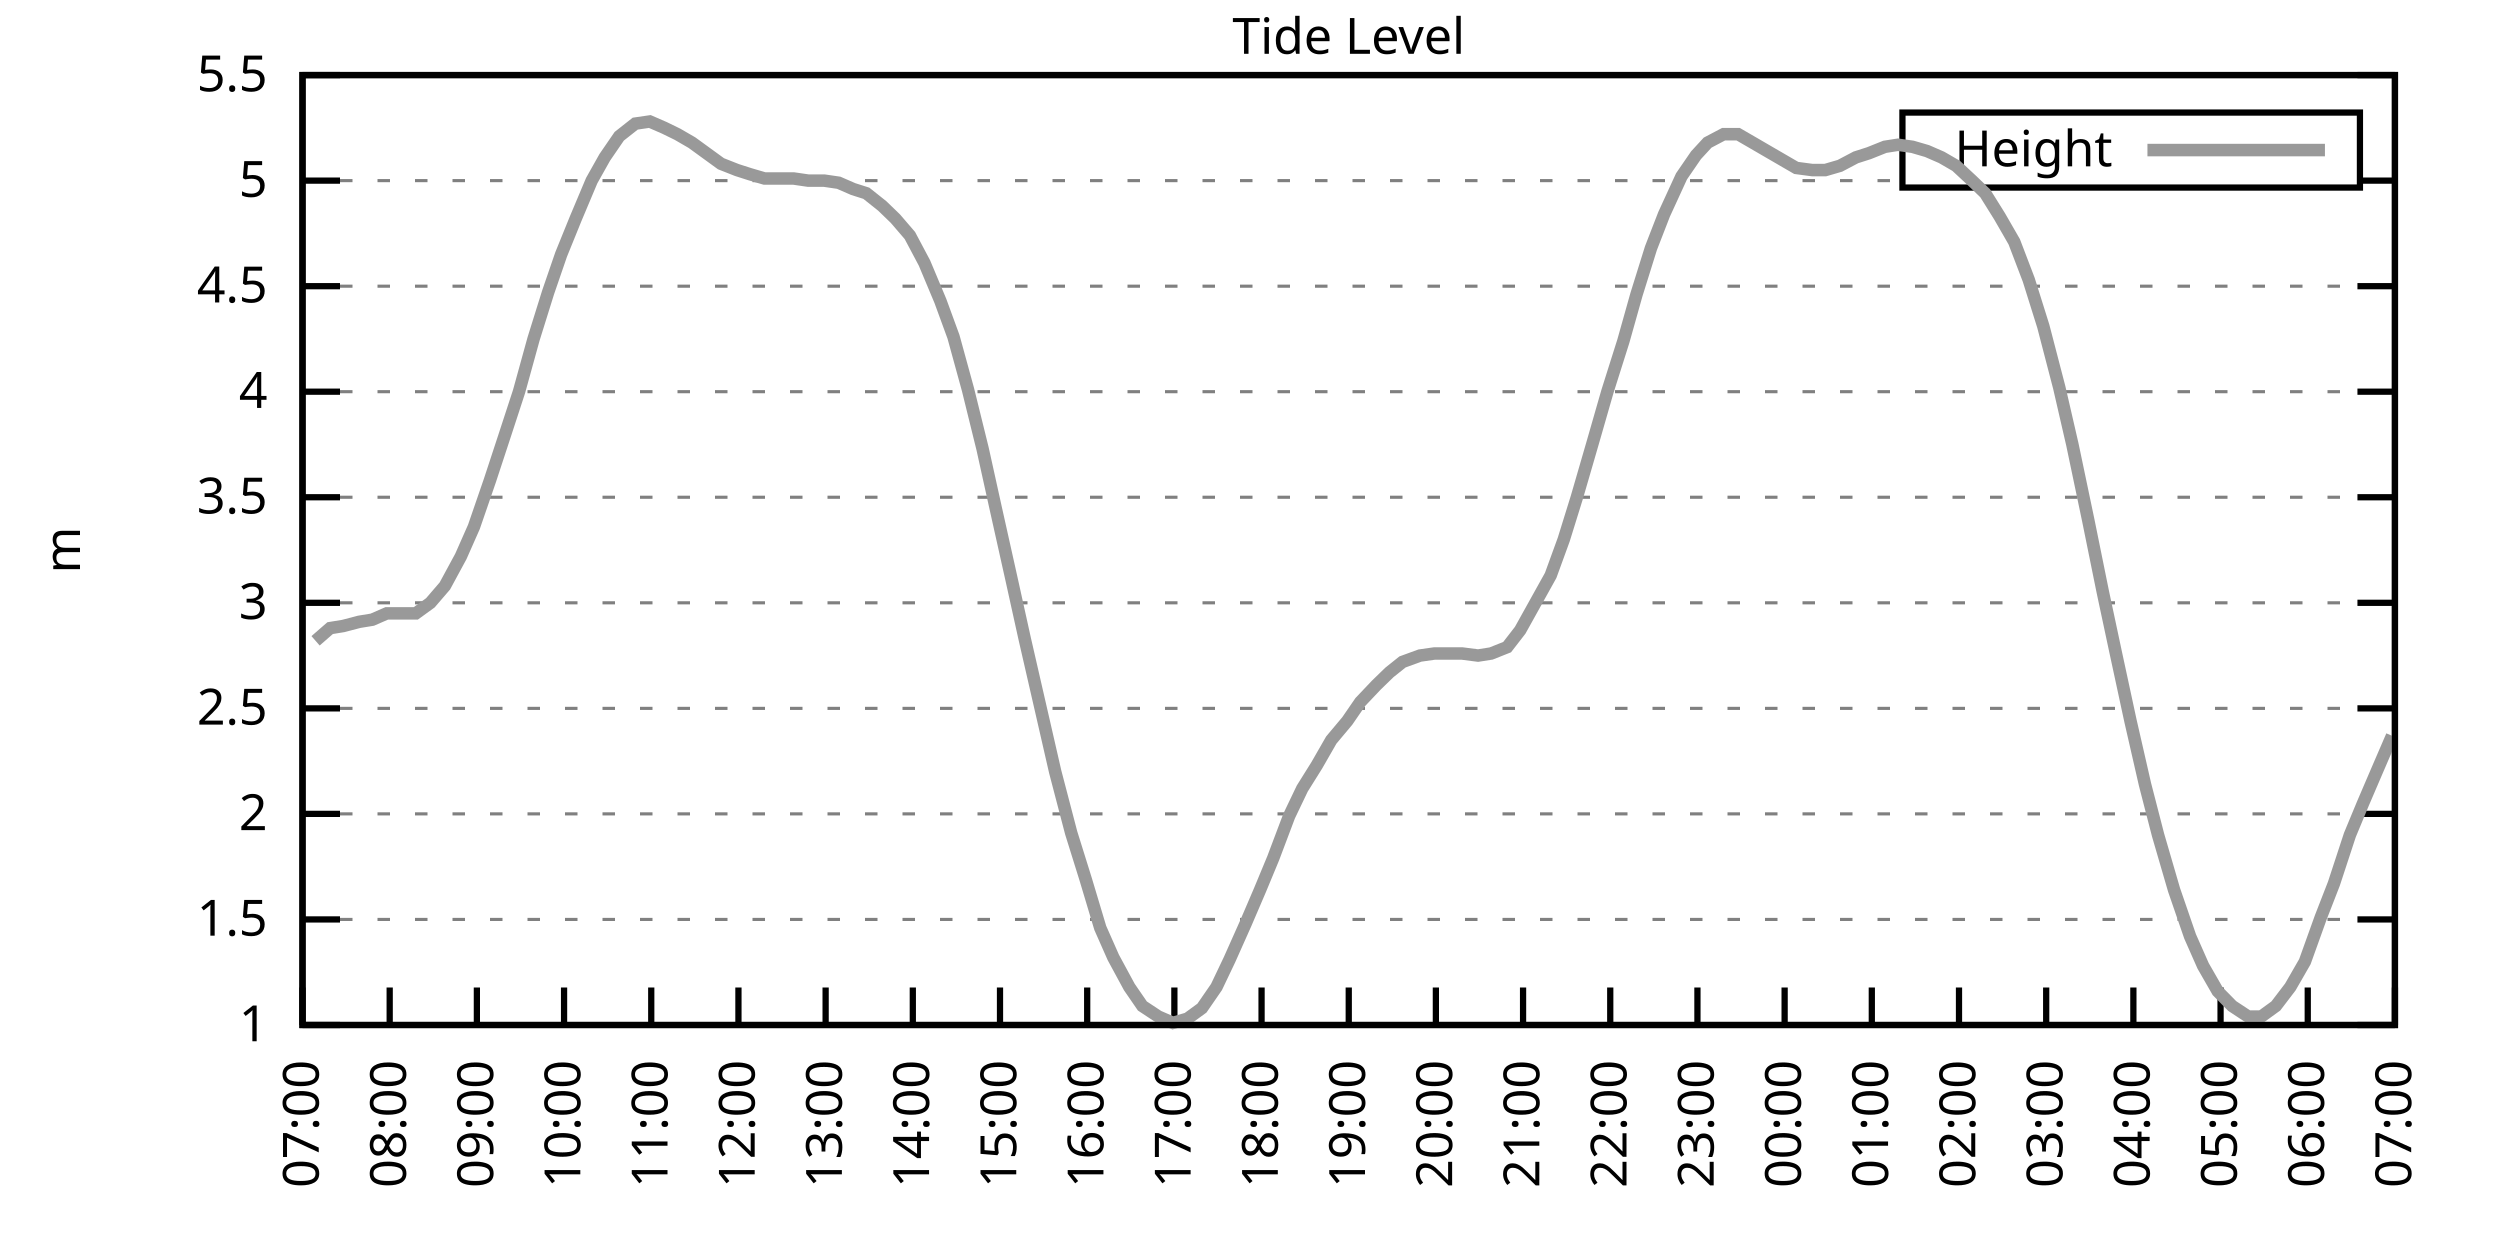
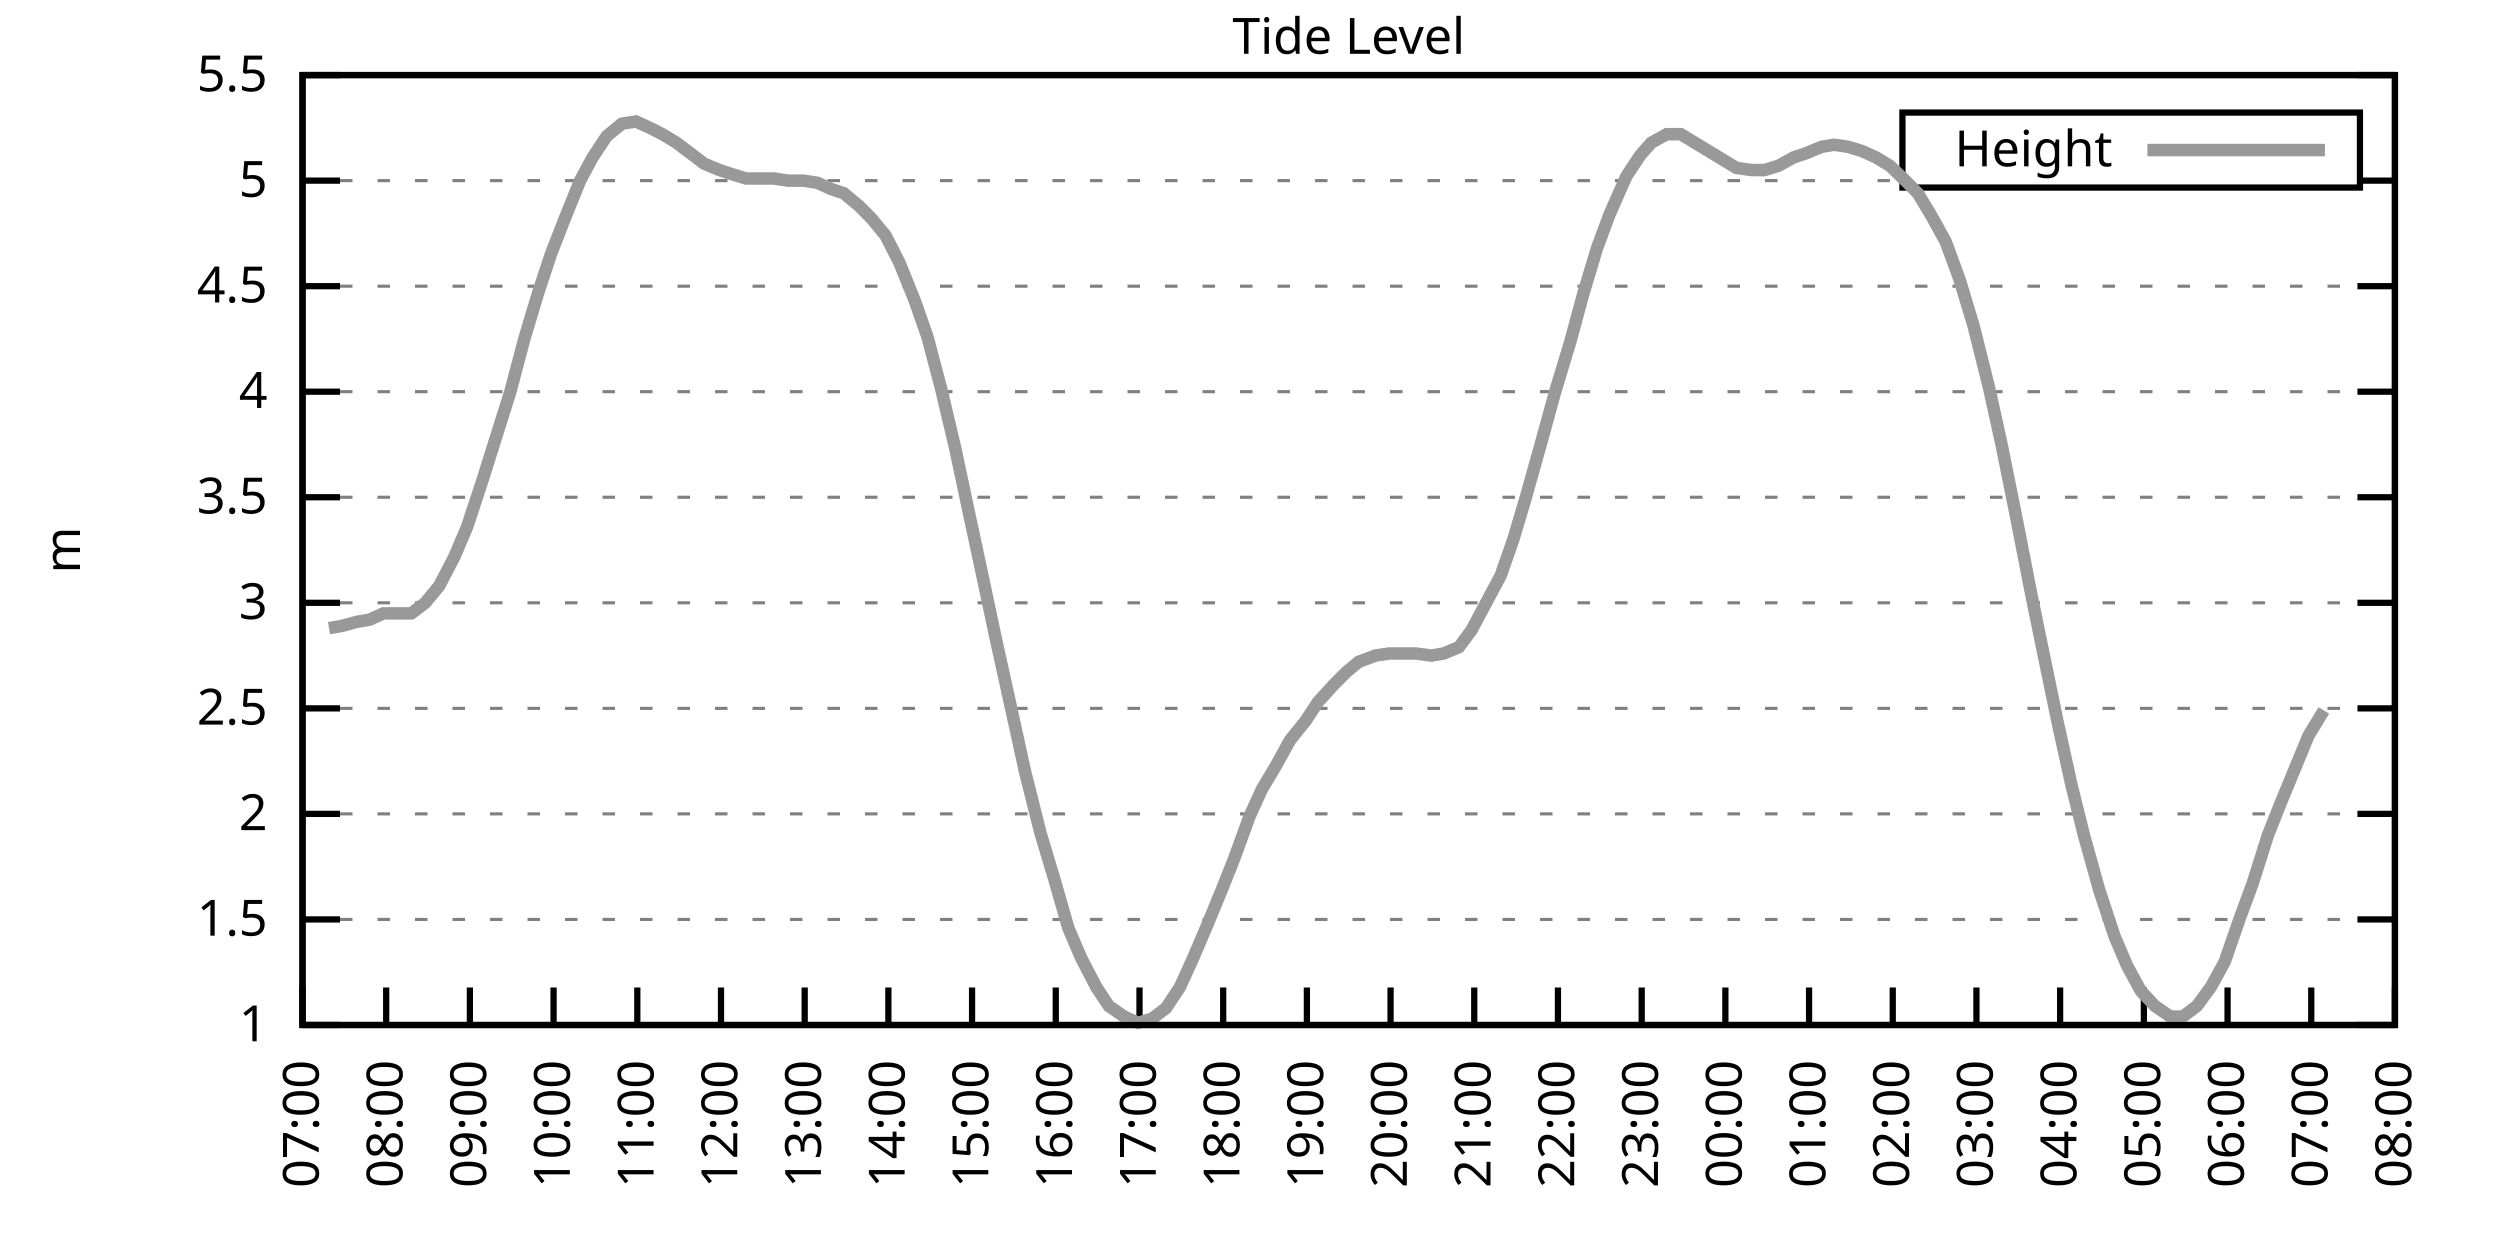
<svg xmlns="http://www.w3.org/2000/svg" xmlns:xlink="http://www.w3.org/1999/xlink" width="400" height="200" viewBox="0 0 400 200">
  <g id="gnuplot_canvas">
    <rect x="0" y="0" width="400" height="200" fill="none" />
    <defs>
      <circle id="gpDot" r="0.5" stroke-width="0.5" stroke="currentColor" />
      <path id="gpPt0" stroke-width="0.333" stroke="currentColor" d="M-1,0 h2 M0,-1 v2" />
      <path id="gpPt1" stroke-width="0.333" stroke="currentColor" d="M-1,-1 L1,1 M1,-1 L-1,1" />
      <path id="gpPt2" stroke-width="0.333" stroke="currentColor" d="M-1,0 L1,0 M0,-1 L0,1 M-1,-1 L1,1 M-1,1 L1,-1" />
      <rect id="gpPt3" stroke-width="0.333" stroke="currentColor" x="-1" y="-1" width="2" height="2" />
      <rect id="gpPt4" stroke-width="0.333" stroke="currentColor" fill="currentColor" x="-1" y="-1" width="2" height="2" />
      <circle id="gpPt5" stroke-width="0.333" stroke="currentColor" cx="0" cy="0" r="1" />
      <use xlink:href="#gpPt5" id="gpPt6" fill="currentColor" stroke="none" />
      <path id="gpPt7" stroke-width="0.333" stroke="currentColor" d="M0,-1.33 L-1.33,0.67 L1.33,0.67 z" />
      <use xlink:href="#gpPt7" id="gpPt8" fill="currentColor" stroke="none" />
      <use xlink:href="#gpPt7" id="gpPt9" stroke="currentColor" transform="rotate(180)" />
      <use xlink:href="#gpPt9" id="gpPt10" fill="currentColor" stroke="none" />
      <use xlink:href="#gpPt3" id="gpPt11" stroke="currentColor" transform="rotate(45)" />
      <use xlink:href="#gpPt11" id="gpPt12" fill="currentColor" stroke="none" />
      <path id="gpPt13" stroke-width="0.333" stroke="currentColor" d="M0,1.330 L1.265,0.411 L0.782,-1.067 L-0.782,-1.076 L-1.265,0.411 z" />
      <use xlink:href="#gpPt13" id="gpPt14" fill="currentColor" stroke="none" />
      <filter id="textbox" filterUnits="objectBoundingBox" x="0" y="0" height="1" width="1">
        <feFlood flood-color="white" flood-opacity="1" result="bgnd" />
        <feComposite in="SourceGraphic" in2="bgnd" operator="atop" />
      </filter>
      <filter id="greybox" filterUnits="objectBoundingBox" x="0" y="0" height="1" width="1">
        <feFlood flood-color="lightgrey" flood-opacity="1" result="grey" />
        <feComposite in="SourceGraphic" in2="grey" operator="atop" />
      </filter>
    </defs>
    <g fill="none" color="white" stroke="currentColor" stroke-width="1.00" stroke-linecap="butt" stroke-linejoin="miter">
</g>
    <g fill="none" color="black" stroke="currentColor" stroke-width="1.00" stroke-linecap="butt" stroke-linejoin="miter">
      <g stroke="none" shape-rendering="crispEdges">
        <polygon fill="rgb(255, 255, 255)" points="48.40,164.00 383.18,164.00 383.18,12.02 48.40,12.02 " />
      </g>
    </g>
    <g fill="none" color="black" stroke="currentColor" stroke-width="1.00" stroke-linecap="butt" stroke-linejoin="miter">
</g>
    <g fill="none" color="black" stroke="black" stroke-width="0.50" stroke-linecap="butt" stroke-linejoin="miter">
</g>
    <g fill="none" color="gray" stroke="currentColor" stroke-width="0.50" stroke-linecap="butt" stroke-linejoin="miter">
      <path stroke="gray" stroke-dasharray="2,4" class="gridline" d="M48.40,164.00 L383.19,164.00  " />
    </g>
    <g fill="none" color="gray" stroke="gray" stroke-width="1.00" stroke-linecap="butt" stroke-linejoin="miter">
</g>
    <g fill="none" color="black" stroke="currentColor" stroke-width="1.00" stroke-linecap="butt" stroke-linejoin="miter">
      <path stroke="black" d="M48.40,164.00 L54.40,164.00 M383.19,164.00 L377.19,164.00  " />
      <g transform="translate(42.80,166.60)" stroke="none" fill="black" font-family="Sans" font-size="8.00" text-anchor="end">
        <text>
          <tspan font-family="Sans"> 1</tspan>
        </text>
      </g>
    </g>
    <g fill="none" color="black" stroke="currentColor" stroke-width="1.00" stroke-linecap="butt" stroke-linejoin="miter">
</g>
    <g fill="none" color="black" stroke="black" stroke-width="0.50" stroke-linecap="butt" stroke-linejoin="miter">
</g>
    <g fill="none" color="gray" stroke="currentColor" stroke-width="0.50" stroke-linecap="butt" stroke-linejoin="miter">
      <path stroke="gray" stroke-dasharray="2,4" class="gridline" d="M48.40,147.11 L383.19,147.11  " />
    </g>
    <g fill="none" color="gray" stroke="gray" stroke-width="1.00" stroke-linecap="butt" stroke-linejoin="miter">
</g>
    <g fill="none" color="black" stroke="currentColor" stroke-width="1.00" stroke-linecap="butt" stroke-linejoin="miter">
      <path stroke="black" d="M48.40,147.11 L54.40,147.11 M383.19,147.11 L377.19,147.11  " />
      <g transform="translate(42.80,149.71)" stroke="none" fill="black" font-family="Sans" font-size="8.00" text-anchor="end">
        <text>
          <tspan font-family="Sans"> 1.5</tspan>
        </text>
      </g>
    </g>
    <g fill="none" color="black" stroke="currentColor" stroke-width="1.00" stroke-linecap="butt" stroke-linejoin="miter">
</g>
    <g fill="none" color="black" stroke="black" stroke-width="0.50" stroke-linecap="butt" stroke-linejoin="miter">
</g>
    <g fill="none" color="gray" stroke="currentColor" stroke-width="0.50" stroke-linecap="butt" stroke-linejoin="miter">
      <path stroke="gray" stroke-dasharray="2,4" class="gridline" d="M48.40,130.22 L383.19,130.22  " />
    </g>
    <g fill="none" color="gray" stroke="gray" stroke-width="1.00" stroke-linecap="butt" stroke-linejoin="miter">
</g>
    <g fill="none" color="black" stroke="currentColor" stroke-width="1.00" stroke-linecap="butt" stroke-linejoin="miter">
      <path stroke="black" d="M48.40,130.22 L54.40,130.22 M383.19,130.22 L377.19,130.22  " />
      <g transform="translate(42.80,132.82)" stroke="none" fill="black" font-family="Sans" font-size="8.00" text-anchor="end">
        <text>
          <tspan font-family="Sans"> 2</tspan>
        </text>
      </g>
    </g>
    <g fill="none" color="black" stroke="currentColor" stroke-width="1.00" stroke-linecap="butt" stroke-linejoin="miter">
</g>
    <g fill="none" color="black" stroke="black" stroke-width="0.50" stroke-linecap="butt" stroke-linejoin="miter">
</g>
    <g fill="none" color="gray" stroke="currentColor" stroke-width="0.50" stroke-linecap="butt" stroke-linejoin="miter">
      <path stroke="gray" stroke-dasharray="2,4" class="gridline" d="M48.40,113.34 L383.19,113.34  " />
    </g>
    <g fill="none" color="gray" stroke="gray" stroke-width="1.00" stroke-linecap="butt" stroke-linejoin="miter">
</g>
    <g fill="none" color="black" stroke="currentColor" stroke-width="1.00" stroke-linecap="butt" stroke-linejoin="miter">
      <path stroke="black" d="M48.40,113.34 L54.40,113.34 M383.19,113.34 L377.19,113.34  " />
      <g transform="translate(42.80,115.94)" stroke="none" fill="black" font-family="Sans" font-size="8.00" text-anchor="end">
        <text>
          <tspan font-family="Sans"> 2.5</tspan>
        </text>
      </g>
    </g>
    <g fill="none" color="black" stroke="currentColor" stroke-width="1.00" stroke-linecap="butt" stroke-linejoin="miter">
</g>
    <g fill="none" color="black" stroke="black" stroke-width="0.50" stroke-linecap="butt" stroke-linejoin="miter">
</g>
    <g fill="none" color="gray" stroke="currentColor" stroke-width="0.50" stroke-linecap="butt" stroke-linejoin="miter">
      <path stroke="gray" stroke-dasharray="2,4" class="gridline" d="M48.40,96.45 L383.19,96.45  " />
    </g>
    <g fill="none" color="gray" stroke="gray" stroke-width="1.00" stroke-linecap="butt" stroke-linejoin="miter">
</g>
    <g fill="none" color="black" stroke="currentColor" stroke-width="1.00" stroke-linecap="butt" stroke-linejoin="miter">
      <path stroke="black" d="M48.40,96.45 L54.40,96.45 M383.19,96.45 L377.19,96.45  " />
      <g transform="translate(42.80,99.05)" stroke="none" fill="black" font-family="Sans" font-size="8.00" text-anchor="end">
        <text>
          <tspan font-family="Sans"> 3</tspan>
        </text>
      </g>
    </g>
    <g fill="none" color="black" stroke="currentColor" stroke-width="1.00" stroke-linecap="butt" stroke-linejoin="miter">
</g>
    <g fill="none" color="black" stroke="black" stroke-width="0.50" stroke-linecap="butt" stroke-linejoin="miter">
</g>
    <g fill="none" color="gray" stroke="currentColor" stroke-width="0.50" stroke-linecap="butt" stroke-linejoin="miter">
      <path stroke="gray" stroke-dasharray="2,4" class="gridline" d="M48.40,79.56 L383.19,79.56  " />
    </g>
    <g fill="none" color="gray" stroke="gray" stroke-width="1.00" stroke-linecap="butt" stroke-linejoin="miter">
</g>
    <g fill="none" color="black" stroke="currentColor" stroke-width="1.00" stroke-linecap="butt" stroke-linejoin="miter">
      <path stroke="black" d="M48.40,79.56 L54.40,79.56 M383.19,79.56 L377.19,79.56  " />
      <g transform="translate(42.80,82.16)" stroke="none" fill="black" font-family="Sans" font-size="8.00" text-anchor="end">
        <text>
          <tspan font-family="Sans"> 3.5</tspan>
        </text>
      </g>
    </g>
    <g fill="none" color="black" stroke="currentColor" stroke-width="1.00" stroke-linecap="butt" stroke-linejoin="miter">
</g>
    <g fill="none" color="black" stroke="black" stroke-width="0.50" stroke-linecap="butt" stroke-linejoin="miter">
</g>
    <g fill="none" color="gray" stroke="currentColor" stroke-width="0.50" stroke-linecap="butt" stroke-linejoin="miter">
      <path stroke="gray" stroke-dasharray="2,4" class="gridline" d="M48.40,62.67 L383.19,62.67  " />
    </g>
    <g fill="none" color="gray" stroke="gray" stroke-width="1.00" stroke-linecap="butt" stroke-linejoin="miter">
</g>
    <g fill="none" color="black" stroke="currentColor" stroke-width="1.00" stroke-linecap="butt" stroke-linejoin="miter">
      <path stroke="black" d="M48.40,62.67 L54.40,62.67 M383.19,62.67 L377.19,62.67  " />
      <g transform="translate(42.80,65.27)" stroke="none" fill="black" font-family="Sans" font-size="8.00" text-anchor="end">
        <text>
          <tspan font-family="Sans"> 4</tspan>
        </text>
      </g>
    </g>
    <g fill="none" color="black" stroke="currentColor" stroke-width="1.00" stroke-linecap="butt" stroke-linejoin="miter">
</g>
    <g fill="none" color="black" stroke="black" stroke-width="0.50" stroke-linecap="butt" stroke-linejoin="miter">
</g>
    <g fill="none" color="gray" stroke="currentColor" stroke-width="0.50" stroke-linecap="butt" stroke-linejoin="miter">
      <path stroke="gray" stroke-dasharray="2,4" class="gridline" d="M48.40,45.79 L383.19,45.79  " />
    </g>
    <g fill="none" color="gray" stroke="gray" stroke-width="1.00" stroke-linecap="butt" stroke-linejoin="miter">
</g>
    <g fill="none" color="black" stroke="currentColor" stroke-width="1.00" stroke-linecap="butt" stroke-linejoin="miter">
      <path stroke="black" d="M48.40,45.79 L54.40,45.79 M383.19,45.79 L377.19,45.79  " />
      <g transform="translate(42.80,48.39)" stroke="none" fill="black" font-family="Sans" font-size="8.00" text-anchor="end">
        <text>
          <tspan font-family="Sans"> 4.5</tspan>
        </text>
      </g>
    </g>
    <g fill="none" color="black" stroke="currentColor" stroke-width="1.00" stroke-linecap="butt" stroke-linejoin="miter">
</g>
    <g fill="none" color="black" stroke="black" stroke-width="0.50" stroke-linecap="butt" stroke-linejoin="miter">
</g>
    <g fill="none" color="gray" stroke="currentColor" stroke-width="0.50" stroke-linecap="butt" stroke-linejoin="miter">
      <path stroke="gray" stroke-dasharray="2,4" class="gridline" d="M48.40,28.90 L304.39,28.90 M377.59,28.90 L383.19,28.90  " />
    </g>
    <g fill="none" color="gray" stroke="gray" stroke-width="1.00" stroke-linecap="butt" stroke-linejoin="miter">
</g>
    <g fill="none" color="black" stroke="currentColor" stroke-width="1.00" stroke-linecap="butt" stroke-linejoin="miter">
      <path stroke="black" d="M48.40,28.90 L54.40,28.90 M383.19,28.90 L377.19,28.90  " />
      <g transform="translate(42.80,31.50)" stroke="none" fill="black" font-family="Sans" font-size="8.00" text-anchor="end">
        <text>
          <tspan font-family="Sans"> 5</tspan>
        </text>
      </g>
    </g>
    <g fill="none" color="black" stroke="currentColor" stroke-width="1.00" stroke-linecap="butt" stroke-linejoin="miter">
</g>
    <g fill="none" color="black" stroke="black" stroke-width="0.50" stroke-linecap="butt" stroke-linejoin="miter">
</g>
    <g fill="none" color="gray" stroke="currentColor" stroke-width="0.50" stroke-linecap="butt" stroke-linejoin="miter">
      <path stroke="gray" stroke-dasharray="2,4" class="gridline" d="M48.40,12.01 L383.19,12.01  " />
    </g>
    <g fill="none" color="gray" stroke="gray" stroke-width="1.00" stroke-linecap="butt" stroke-linejoin="miter">
</g>
    <g fill="none" color="black" stroke="currentColor" stroke-width="1.00" stroke-linecap="butt" stroke-linejoin="miter">
      <path stroke="black" d="M48.40,12.01 L54.40,12.01 M383.19,12.01 L377.19,12.01  " />
      <g transform="translate(42.80,14.61)" stroke="none" fill="black" font-family="Sans" font-size="8.00" text-anchor="end">
        <text>
          <tspan font-family="Sans"> 5.5</tspan>
        </text>
      </g>
    </g>
    <g fill="none" color="black" stroke="currentColor" stroke-width="1.00" stroke-linecap="butt" stroke-linejoin="miter">
      <path stroke="black" d="M48.40,164.00 L48.40,158.00  " />
      <g transform="translate(51.00,169.60) rotate(270.00)" stroke="none" fill="black" font-family="Sans" font-size="8.00" text-anchor="end">
        <text>
          <tspan font-family="Sans">07:00</tspan>
        </text>
      </g>
    </g>
    <g fill="none" color="black" stroke="currentColor" stroke-width="1.00" stroke-linecap="butt" stroke-linejoin="miter">
-       <path stroke="black" d="M62.35,164.00 L62.35,158.00  " />
-       <g transform="translate(64.95,169.60) rotate(270.00)" stroke="none" fill="black" font-family="Sans" font-size="8.00" text-anchor="end">
+       <path stroke="black" d="M61.79,164.00 L61.79,158.00  " />
+       <g transform="translate(64.39,169.60) rotate(270.00)" stroke="none" fill="black" font-family="Sans" font-size="8.00" text-anchor="end">
        <text>
          <tspan font-family="Sans">08:00</tspan>
        </text>
      </g>
    </g>
    <g fill="none" color="black" stroke="currentColor" stroke-width="1.00" stroke-linecap="butt" stroke-linejoin="miter">
-       <path stroke="black" d="M76.30,164.00 L76.30,158.00  " />
-       <g transform="translate(78.90,169.60) rotate(270.00)" stroke="none" fill="black" font-family="Sans" font-size="8.00" text-anchor="end">
+       <path stroke="black" d="M75.18,164.00 L75.18,158.00  " />
+       <g transform="translate(77.78,169.60) rotate(270.00)" stroke="none" fill="black" font-family="Sans" font-size="8.00" text-anchor="end">
        <text>
          <tspan font-family="Sans">09:00</tspan>
        </text>
      </g>
    </g>
    <g fill="none" color="black" stroke="currentColor" stroke-width="1.00" stroke-linecap="butt" stroke-linejoin="miter">
-       <path stroke="black" d="M90.25,164.00 L90.25,158.00  " />
-       <g transform="translate(92.85,169.60) rotate(270.00)" stroke="none" fill="black" font-family="Sans" font-size="8.00" text-anchor="end">
+       <path stroke="black" d="M88.57,164.00 L88.57,158.00  " />
+       <g transform="translate(91.17,169.60) rotate(270.00)" stroke="none" fill="black" font-family="Sans" font-size="8.00" text-anchor="end">
        <text>
          <tspan font-family="Sans">10:00</tspan>
        </text>
      </g>
    </g>
    <g fill="none" color="black" stroke="currentColor" stroke-width="1.00" stroke-linecap="butt" stroke-linejoin="miter">
-       <path stroke="black" d="M104.20,164.00 L104.20,158.00  " />
-       <g transform="translate(106.80,169.60) rotate(270.00)" stroke="none" fill="black" font-family="Sans" font-size="8.00" text-anchor="end">
+       <path stroke="black" d="M101.97,164.00 L101.97,158.00  " />
+       <g transform="translate(104.57,169.60) rotate(270.00)" stroke="none" fill="black" font-family="Sans" font-size="8.00" text-anchor="end">
        <text>
          <tspan font-family="Sans">11:00</tspan>
        </text>
      </g>
    </g>
    <g fill="none" color="black" stroke="currentColor" stroke-width="1.00" stroke-linecap="butt" stroke-linejoin="miter">
-       <path stroke="black" d="M118.15,164.00 L118.15,158.00  " />
-       <g transform="translate(120.75,169.60) rotate(270.00)" stroke="none" fill="black" font-family="Sans" font-size="8.00" text-anchor="end">
+       <path stroke="black" d="M115.36,164.00 L115.36,158.00  " />
+       <g transform="translate(117.96,169.60) rotate(270.00)" stroke="none" fill="black" font-family="Sans" font-size="8.00" text-anchor="end">
        <text>
          <tspan font-family="Sans">12:00</tspan>
        </text>
      </g>
    </g>
    <g fill="none" color="black" stroke="currentColor" stroke-width="1.00" stroke-linecap="butt" stroke-linejoin="miter">
-       <path stroke="black" d="M132.10,164.00 L132.10,158.00  " />
-       <g transform="translate(134.70,169.60) rotate(270.00)" stroke="none" fill="black" font-family="Sans" font-size="8.00" text-anchor="end">
+       <path stroke="black" d="M128.75,164.00 L128.75,158.00  " />
+       <g transform="translate(131.35,169.60) rotate(270.00)" stroke="none" fill="black" font-family="Sans" font-size="8.00" text-anchor="end">
        <text>
          <tspan font-family="Sans">13:00</tspan>
        </text>
      </g>
    </g>
    <g fill="none" color="black" stroke="currentColor" stroke-width="1.00" stroke-linecap="butt" stroke-linejoin="miter">
-       <path stroke="black" d="M146.05,164.00 L146.05,158.00  " />
-       <g transform="translate(148.65,169.60) rotate(270.00)" stroke="none" fill="black" font-family="Sans" font-size="8.00" text-anchor="end">
+       <path stroke="black" d="M142.14,164.00 L142.14,158.00  " />
+       <g transform="translate(144.74,169.60) rotate(270.00)" stroke="none" fill="black" font-family="Sans" font-size="8.00" text-anchor="end">
        <text>
          <tspan font-family="Sans">14:00</tspan>
        </text>
      </g>
    </g>
    <g fill="none" color="black" stroke="currentColor" stroke-width="1.00" stroke-linecap="butt" stroke-linejoin="miter">
-       <path stroke="black" d="M160.00,164.00 L160.00,158.00  " />
-       <g transform="translate(162.60,169.60) rotate(270.00)" stroke="none" fill="black" font-family="Sans" font-size="8.00" text-anchor="end">
+       <path stroke="black" d="M155.53,164.00 L155.53,158.00  " />
+       <g transform="translate(158.13,169.60) rotate(270.00)" stroke="none" fill="black" font-family="Sans" font-size="8.00" text-anchor="end">
        <text>
          <tspan font-family="Sans">15:00</tspan>
        </text>
      </g>
    </g>
    <g fill="none" color="black" stroke="currentColor" stroke-width="1.00" stroke-linecap="butt" stroke-linejoin="miter">
-       <path stroke="black" d="M173.95,164.00 L173.95,158.00  " />
-       <g transform="translate(176.55,169.60) rotate(270.00)" stroke="none" fill="black" font-family="Sans" font-size="8.00" text-anchor="end">
+       <path stroke="black" d="M168.92,164.00 L168.92,158.00  " />
+       <g transform="translate(171.52,169.60) rotate(270.00)" stroke="none" fill="black" font-family="Sans" font-size="8.00" text-anchor="end">
        <text>
          <tspan font-family="Sans">16:00</tspan>
        </text>
      </g>
    </g>
    <g fill="none" color="black" stroke="currentColor" stroke-width="1.00" stroke-linecap="butt" stroke-linejoin="miter">
-       <path stroke="black" d="M187.90,164.00 L187.90,158.00  " />
-       <g transform="translate(190.50,169.60) rotate(270.00)" stroke="none" fill="black" font-family="Sans" font-size="8.00" text-anchor="end">
+       <path stroke="black" d="M182.32,164.00 L182.32,158.00  " />
+       <g transform="translate(184.92,169.60) rotate(270.00)" stroke="none" fill="black" font-family="Sans" font-size="8.00" text-anchor="end">
        <text>
          <tspan font-family="Sans">17:00</tspan>
        </text>
      </g>
    </g>
    <g fill="none" color="black" stroke="currentColor" stroke-width="1.00" stroke-linecap="butt" stroke-linejoin="miter">
-       <path stroke="black" d="M201.85,164.00 L201.85,158.00  " />
-       <g transform="translate(204.45,169.60) rotate(270.00)" stroke="none" fill="black" font-family="Sans" font-size="8.00" text-anchor="end">
+       <path stroke="black" d="M195.71,164.00 L195.71,158.00  " />
+       <g transform="translate(198.31,169.60) rotate(270.00)" stroke="none" fill="black" font-family="Sans" font-size="8.00" text-anchor="end">
        <text>
          <tspan font-family="Sans">18:00</tspan>
        </text>
      </g>
    </g>
    <g fill="none" color="black" stroke="currentColor" stroke-width="1.00" stroke-linecap="butt" stroke-linejoin="miter">
-       <path stroke="black" d="M215.80,164.00 L215.80,158.00  " />
-       <g transform="translate(218.40,169.60) rotate(270.00)" stroke="none" fill="black" font-family="Sans" font-size="8.00" text-anchor="end">
+       <path stroke="black" d="M209.10,164.00 L209.10,158.00  " />
+       <g transform="translate(211.70,169.60) rotate(270.00)" stroke="none" fill="black" font-family="Sans" font-size="8.00" text-anchor="end">
        <text>
          <tspan font-family="Sans">19:00</tspan>
        </text>
      </g>
    </g>
    <g fill="none" color="black" stroke="currentColor" stroke-width="1.00" stroke-linecap="butt" stroke-linejoin="miter">
-       <path stroke="black" d="M229.74,164.00 L229.74,158.00  " />
-       <g transform="translate(232.34,169.60) rotate(270.00)" stroke="none" fill="black" font-family="Sans" font-size="8.00" text-anchor="end">
+       <path stroke="black" d="M222.49,164.00 L222.49,158.00  " />
+       <g transform="translate(225.09,169.60) rotate(270.00)" stroke="none" fill="black" font-family="Sans" font-size="8.00" text-anchor="end">
        <text>
          <tspan font-family="Sans">20:00</tspan>
        </text>
      </g>
    </g>
    <g fill="none" color="black" stroke="currentColor" stroke-width="1.00" stroke-linecap="butt" stroke-linejoin="miter">
-       <path stroke="black" d="M243.69,164.00 L243.69,158.00  " />
-       <g transform="translate(246.29,169.60) rotate(270.00)" stroke="none" fill="black" font-family="Sans" font-size="8.00" text-anchor="end">
+       <path stroke="black" d="M235.88,164.00 L235.88,158.00  " />
+       <g transform="translate(238.48,169.60) rotate(270.00)" stroke="none" fill="black" font-family="Sans" font-size="8.00" text-anchor="end">
        <text>
          <tspan font-family="Sans">21:00</tspan>
        </text>
      </g>
    </g>
    <g fill="none" color="black" stroke="currentColor" stroke-width="1.00" stroke-linecap="butt" stroke-linejoin="miter">
-       <path stroke="black" d="M257.64,164.00 L257.64,158.00  " />
-       <g transform="translate(260.24,169.60) rotate(270.00)" stroke="none" fill="black" font-family="Sans" font-size="8.00" text-anchor="end">
+       <path stroke="black" d="M249.27,164.00 L249.27,158.00  " />
+       <g transform="translate(251.87,169.60) rotate(270.00)" stroke="none" fill="black" font-family="Sans" font-size="8.00" text-anchor="end">
        <text>
          <tspan font-family="Sans">22:00</tspan>
        </text>
      </g>
    </g>
    <g fill="none" color="black" stroke="currentColor" stroke-width="1.00" stroke-linecap="butt" stroke-linejoin="miter">
-       <path stroke="black" d="M271.59,164.00 L271.59,158.00  " />
-       <g transform="translate(274.19,169.60) rotate(270.00)" stroke="none" fill="black" font-family="Sans" font-size="8.00" text-anchor="end">
+       <path stroke="black" d="M262.67,164.00 L262.67,158.00  " />
+       <g transform="translate(265.27,169.60) rotate(270.00)" stroke="none" fill="black" font-family="Sans" font-size="8.00" text-anchor="end">
        <text>
          <tspan font-family="Sans">23:00</tspan>
        </text>
      </g>
    </g>
    <g fill="none" color="black" stroke="currentColor" stroke-width="1.00" stroke-linecap="butt" stroke-linejoin="miter">
-       <path stroke="black" d="M285.54,164.00 L285.54,158.00  " />
-       <g transform="translate(288.14,169.60) rotate(270.00)" stroke="none" fill="black" font-family="Sans" font-size="8.00" text-anchor="end">
+       <path stroke="black" d="M276.06,164.00 L276.06,158.00  " />
+       <g transform="translate(278.66,169.60) rotate(270.00)" stroke="none" fill="black" font-family="Sans" font-size="8.00" text-anchor="end">
        <text>
          <tspan font-family="Sans">00:00</tspan>
        </text>
      </g>
    </g>
    <g fill="none" color="black" stroke="currentColor" stroke-width="1.00" stroke-linecap="butt" stroke-linejoin="miter">
-       <path stroke="black" d="M299.49,164.00 L299.49,158.00  " />
-       <g transform="translate(302.09,169.60) rotate(270.00)" stroke="none" fill="black" font-family="Sans" font-size="8.00" text-anchor="end">
+       <path stroke="black" d="M289.45,164.00 L289.45,158.00  " />
+       <g transform="translate(292.05,169.60) rotate(270.00)" stroke="none" fill="black" font-family="Sans" font-size="8.00" text-anchor="end">
        <text>
          <tspan font-family="Sans">01:00</tspan>
        </text>
      </g>
    </g>
    <g fill="none" color="black" stroke="currentColor" stroke-width="1.00" stroke-linecap="butt" stroke-linejoin="miter">
-       <path stroke="black" d="M313.44,164.00 L313.44,158.00  " />
-       <g transform="translate(316.04,169.60) rotate(270.00)" stroke="none" fill="black" font-family="Sans" font-size="8.00" text-anchor="end">
+       <path stroke="black" d="M302.84,164.00 L302.84,158.00  " />
+       <g transform="translate(305.44,169.60) rotate(270.00)" stroke="none" fill="black" font-family="Sans" font-size="8.00" text-anchor="end">
        <text>
          <tspan font-family="Sans">02:00</tspan>
        </text>
      </g>
    </g>
    <g fill="none" color="black" stroke="currentColor" stroke-width="1.00" stroke-linecap="butt" stroke-linejoin="miter">
-       <path stroke="black" d="M327.39,164.00 L327.39,158.00  " />
-       <g transform="translate(329.99,169.60) rotate(270.00)" stroke="none" fill="black" font-family="Sans" font-size="8.00" text-anchor="end">
+       <path stroke="black" d="M316.23,164.00 L316.23,158.00  " />
+       <g transform="translate(318.83,169.60) rotate(270.00)" stroke="none" fill="black" font-family="Sans" font-size="8.00" text-anchor="end">
        <text>
          <tspan font-family="Sans">03:00</tspan>
        </text>
      </g>
    </g>
    <g fill="none" color="black" stroke="currentColor" stroke-width="1.00" stroke-linecap="butt" stroke-linejoin="miter">
-       <path stroke="black" d="M341.34,164.00 L341.34,158.00  " />
-       <g transform="translate(343.94,169.60) rotate(270.00)" stroke="none" fill="black" font-family="Sans" font-size="8.00" text-anchor="end">
+       <path stroke="black" d="M329.62,164.00 L329.62,158.00  " />
+       <g transform="translate(332.22,169.60) rotate(270.00)" stroke="none" fill="black" font-family="Sans" font-size="8.00" text-anchor="end">
        <text>
          <tspan font-family="Sans">04:00</tspan>
        </text>
      </g>
    </g>
    <g fill="none" color="black" stroke="currentColor" stroke-width="1.00" stroke-linecap="butt" stroke-linejoin="miter">
-       <path stroke="black" d="M355.29,164.00 L355.29,158.00  " />
-       <g transform="translate(357.89,169.60) rotate(270.00)" stroke="none" fill="black" font-family="Sans" font-size="8.00" text-anchor="end">
+       <path stroke="black" d="M343.02,164.00 L343.02,158.00  " />
+       <g transform="translate(345.62,169.60) rotate(270.00)" stroke="none" fill="black" font-family="Sans" font-size="8.00" text-anchor="end">
        <text>
          <tspan font-family="Sans">05:00</tspan>
        </text>
      </g>
    </g>
    <g fill="none" color="black" stroke="currentColor" stroke-width="1.00" stroke-linecap="butt" stroke-linejoin="miter">
-       <path stroke="black" d="M369.24,164.00 L369.24,158.00  " />
-       <g transform="translate(371.84,169.60) rotate(270.00)" stroke="none" fill="black" font-family="Sans" font-size="8.00" text-anchor="end">
+       <path stroke="black" d="M356.41,164.00 L356.41,158.00  " />
+       <g transform="translate(359.01,169.60) rotate(270.00)" stroke="none" fill="black" font-family="Sans" font-size="8.00" text-anchor="end">
        <text>
          <tspan font-family="Sans">06:00</tspan>
+         </text>
+       </g>
+     </g>
+     <g fill="none" color="black" stroke="currentColor" stroke-width="1.00" stroke-linecap="butt" stroke-linejoin="miter">
+       <path stroke="black" d="M369.80,164.00 L369.80,158.00  " />
+       <g transform="translate(372.40,169.60) rotate(270.00)" stroke="none" fill="black" font-family="Sans" font-size="8.00" text-anchor="end">
+         <text>
+           <tspan font-family="Sans">07:00</tspan>
        </text>
      </g>
    </g>
    <g fill="none" color="black" stroke="currentColor" stroke-width="1.00" stroke-linecap="butt" stroke-linejoin="miter">
      <path stroke="black" d="M383.19,164.00 L383.19,158.00  " />
      <g transform="translate(385.79,169.60) rotate(270.00)" stroke="none" fill="black" font-family="Sans" font-size="8.00" text-anchor="end">
        <text>
-           <tspan font-family="Sans">07:00</tspan>
+           <tspan font-family="Sans">08:00</tspan>
        </text>
      </g>
    </g>
    <g fill="none" color="black" stroke="currentColor" stroke-width="1.00" stroke-linecap="butt" stroke-linejoin="miter">
</g>
    <g fill="none" color="black" stroke="currentColor" stroke-width="1.00" stroke-linecap="butt" stroke-linejoin="miter">
      <path stroke="black" d="M48.40,12.01 L48.40,164.00 L383.19,164.00 L383.19,12.01 L48.40,12.01 Z  " />
    </g>
    <g fill="none" color="black" stroke="currentColor" stroke-width="1.00" stroke-linecap="butt" stroke-linejoin="miter">
</g>
    <g fill="none" color="black" stroke="currentColor" stroke-width="1.00" stroke-linecap="butt" stroke-linejoin="miter">
      <path stroke="black" d="M304.39,30.01 L304.39,18.01 L377.59,18.01 L377.59,30.01 L304.39,30.01 Z  " />
    </g>
    <g id="Tide_level_plot_1">
      <g fill="none" color="white" stroke="black" stroke-width="2.00" stroke-linecap="butt" stroke-linejoin="miter">
</g>
      <g fill="none" color="black" stroke="currentColor" stroke-width="2.00" stroke-linecap="butt" stroke-linejoin="miter">
        <g transform="translate(337.99,26.61)" stroke="none" fill="black" font-family="Sans" font-size="8.00" text-anchor="end">
          <text>
            <tspan font-family="Sans">Height</tspan>
          </text>
        </g>
      </g>
      <g fill="none" color="black" stroke="currentColor" stroke-width="2.00" stroke-linecap="butt" stroke-linejoin="miter">
-         <path stroke="rgb(153, 153, 153)" d="M343.59,24.01 L371.99,24.01 M50.49,102.53 L52.82,100.50 L54.91,100.16 L57.47,99.49 L59.56,99.15 L61.88,98.14   L64.21,98.14 L66.53,98.14 L68.86,96.45 L71.18,93.75 L73.74,89.02 L75.83,84.29 L78.39,76.86 L80.72,69.77   L83.04,62.67 L85.37,54.23 L87.69,46.80 L89.78,40.72 L92.11,34.98 L94.67,28.90 L96.76,25.18 L99.08,21.80   L101.64,19.78 L103.97,19.44 L106.29,20.45 L108.38,21.47 L110.71,22.82 L115.36,26.20 L117.92,27.21 L120.01,27.88   L122.33,28.56 L124.66,28.56 L126.98,28.56 L129.31,28.90 L131.87,28.90 L134.19,29.24 L136.51,30.25 L138.61,30.92   L141.16,32.95 L143.26,34.98 L145.58,37.68 L147.91,42.07 L150.46,48.15 L152.56,53.89 L154.88,62.34 L157.21,71.79   L159.30,81.25 L161.86,92.73 L163.95,102.19 L166.74,114.35 L168.83,123.47 L171.39,133.26 L173.71,140.69 L176.04,148.46   L178.13,153.19 L180.69,157.92 L182.78,160.96 L185.34,162.65 L187.66,163.66 L189.99,162.99 L192.31,161.30 L194.64,157.92   L196.73,153.53 L199.29,147.79 L201.61,142.38 L203.71,137.32 L206.26,130.56 L208.36,126.17 L210.68,122.46 L213.01,118.40   L215.56,115.36 L217.65,112.32 L220.21,109.62 L222.30,107.59 L224.40,105.91 L227.19,104.89 L229.51,104.56 L231.84,104.56   L233.93,104.56 L236.49,104.89 L238.58,104.56 L241.14,103.54 L243.23,100.84 L248.11,92.06 L250.20,86.32 L252.30,79.56   L254.85,70.78 L257.18,62.67 L259.74,54.57 L261.83,47.14 L264.15,39.71 L266.25,34.30 L269.04,28.22 L271.36,24.84   L273.22,22.82 L275.78,21.47 L278.10,21.47 L280.43,22.82 L282.75,24.17 L287.40,26.87 L289.96,27.21 L292.05,27.21   L294.38,26.53 L296.94,25.18 L299.03,24.51 L301.58,23.49 L303.68,23.16 L306.00,23.49 L308.33,24.17 L310.65,25.18   L312.98,26.53 L315.53,28.90 L317.63,30.92 L319.95,34.64 L322.28,38.69 L324.60,44.77 L326.93,52.20 L329.48,62.00   L331.58,71.12 L334.13,83.28 L336.46,94.76 L338.55,104.56 L340.88,115.36 L343.20,125.50 L345.29,133.60 L347.85,142.38   L350.41,149.81 L352.50,154.54 L354.83,158.60 L357.15,160.96 L359.71,162.65 L361.80,162.65 L364.13,160.96 L366.45,157.92   L368.78,153.87 L371.33,146.77 L373.43,141.37 L375.98,133.60 L378.08,128.54 L380.40,123.13 L382.73,117.73  " />
+         <path stroke="rgb(153, 153, 153)" d="M343.59,24.01 L371.99,24.01 M52.64,100.50 L54.65,100.16 L57.10,99.49 L59.11,99.15 L61.35,98.14 L63.58,98.14   L65.81,98.14 L68.04,96.45 L70.27,93.75 L72.73,89.02 L74.74,84.29 L77.19,76.86 L79.42,69.77 L81.66,62.67   L83.89,54.23 L86.12,46.80 L88.13,40.72 L90.36,34.98 L92.82,28.90 L94.82,25.18 L97.06,21.80 L99.51,19.78   L101.74,19.44 L103.98,20.45 L105.98,21.47 L108.22,22.82 L112.68,26.20 L115.13,27.21 L117.14,27.88 L119.38,28.56   L121.61,28.56 L123.84,28.56 L126.07,28.90 L128.53,28.90 L130.76,29.24 L132.99,30.25 L135.00,30.92 L137.45,32.95   L139.46,34.98 L141.69,37.68 L143.93,42.07 L146.38,48.15 L148.39,53.89 L150.62,62.34 L152.85,71.79 L154.86,81.25   L157.32,92.73 L159.33,102.19 L162.01,114.35 L164.01,123.47 L166.47,133.26 L168.70,140.69 L170.93,148.46 L172.94,153.19   L175.40,157.92 L177.41,160.96 L179.86,162.65 L182.09,163.66 L184.32,162.99 L186.56,161.30 L188.79,157.92 L190.80,153.53   L193.25,147.79 L195.48,142.38 L197.49,137.32 L199.95,130.56 L201.96,126.17 L204.19,122.46 L206.42,118.40 L208.88,115.36   L210.88,112.32 L213.34,109.62 L215.35,107.59 L217.36,105.91 L220.04,104.89 L222.27,104.56 L224.50,104.56 L226.51,104.56   L228.96,104.89 L230.97,104.56 L233.43,103.54 L235.44,100.84 L240.12,92.06 L242.13,86.32 L244.14,79.56 L246.60,70.78   L248.83,62.67 L251.28,54.57 L253.29,47.14 L255.52,39.71 L257.53,34.30 L260.21,28.22 L262.44,24.84 L264.23,22.82   L266.68,21.47 L268.92,21.47 L271.15,22.82 L273.38,24.17 L277.84,26.87 L280.30,27.21 L282.31,27.21 L284.54,26.53   L286.99,25.18 L289.00,24.51 L291.46,23.49 L293.47,23.16 L295.70,23.49 L297.93,24.17 L300.16,25.18 L302.39,26.53   L304.85,28.90 L306.86,30.92 L309.09,34.64 L311.32,38.69 L313.55,44.77 L315.79,52.20 L318.24,62.00 L320.25,71.12   L322.70,83.28 L324.94,94.76 L326.95,104.56 L329.18,115.36 L331.41,125.50 L333.42,133.60 L335.87,142.38 L338.33,149.81   L340.34,154.54 L342.57,158.60 L344.80,160.96 L347.26,162.65 L349.26,162.65 L351.50,160.96 L353.73,157.92 L355.96,153.87   L358.42,146.77 L360.42,141.37 L362.88,133.60 L364.89,128.54 L367.12,123.13 L369.35,117.73 L371.81,113.67  " />
      </g>
    </g>
    <g fill="none" color="black" stroke="currentColor" stroke-width="2.00" stroke-linecap="butt" stroke-linejoin="miter">
</g>
    <g fill="none" color="black" stroke="black" stroke-width="1.00" stroke-linecap="butt" stroke-linejoin="miter">
</g>
    <g fill="none" color="black" stroke="currentColor" stroke-width="1.00" stroke-linecap="butt" stroke-linejoin="miter">
      <path stroke="black" d="M48.40,12.01 L48.40,164.00 L383.19,164.00 L383.19,12.01 L48.40,12.01 Z  " />
      <g transform="translate(12.80,88.01) rotate(270.00)" stroke="none" fill="black" font-family="Sans" font-size="8.00" text-anchor="middle">
        <text>
          <tspan font-family="Sans">m</tspan>
        </text>
      </g>
    </g>
    <g fill="none" color="black" stroke="currentColor" stroke-width="1.00" stroke-linecap="butt" stroke-linejoin="miter">
</g>
    <g fill="none" color="black" stroke="currentColor" stroke-width="1.00" stroke-linecap="butt" stroke-linejoin="miter">
      <g transform="translate(215.79,8.61)" stroke="none" fill="black" font-family="Sans" font-size="8.00" text-anchor="middle">
        <text>
          <tspan font-family="Sans">Tide Level</tspan>
        </text>
      </g>
    </g>
    <g fill="none" color="black" stroke="currentColor" stroke-width="1.00" stroke-linecap="butt" stroke-linejoin="miter">
</g>
  </g>
</svg>
